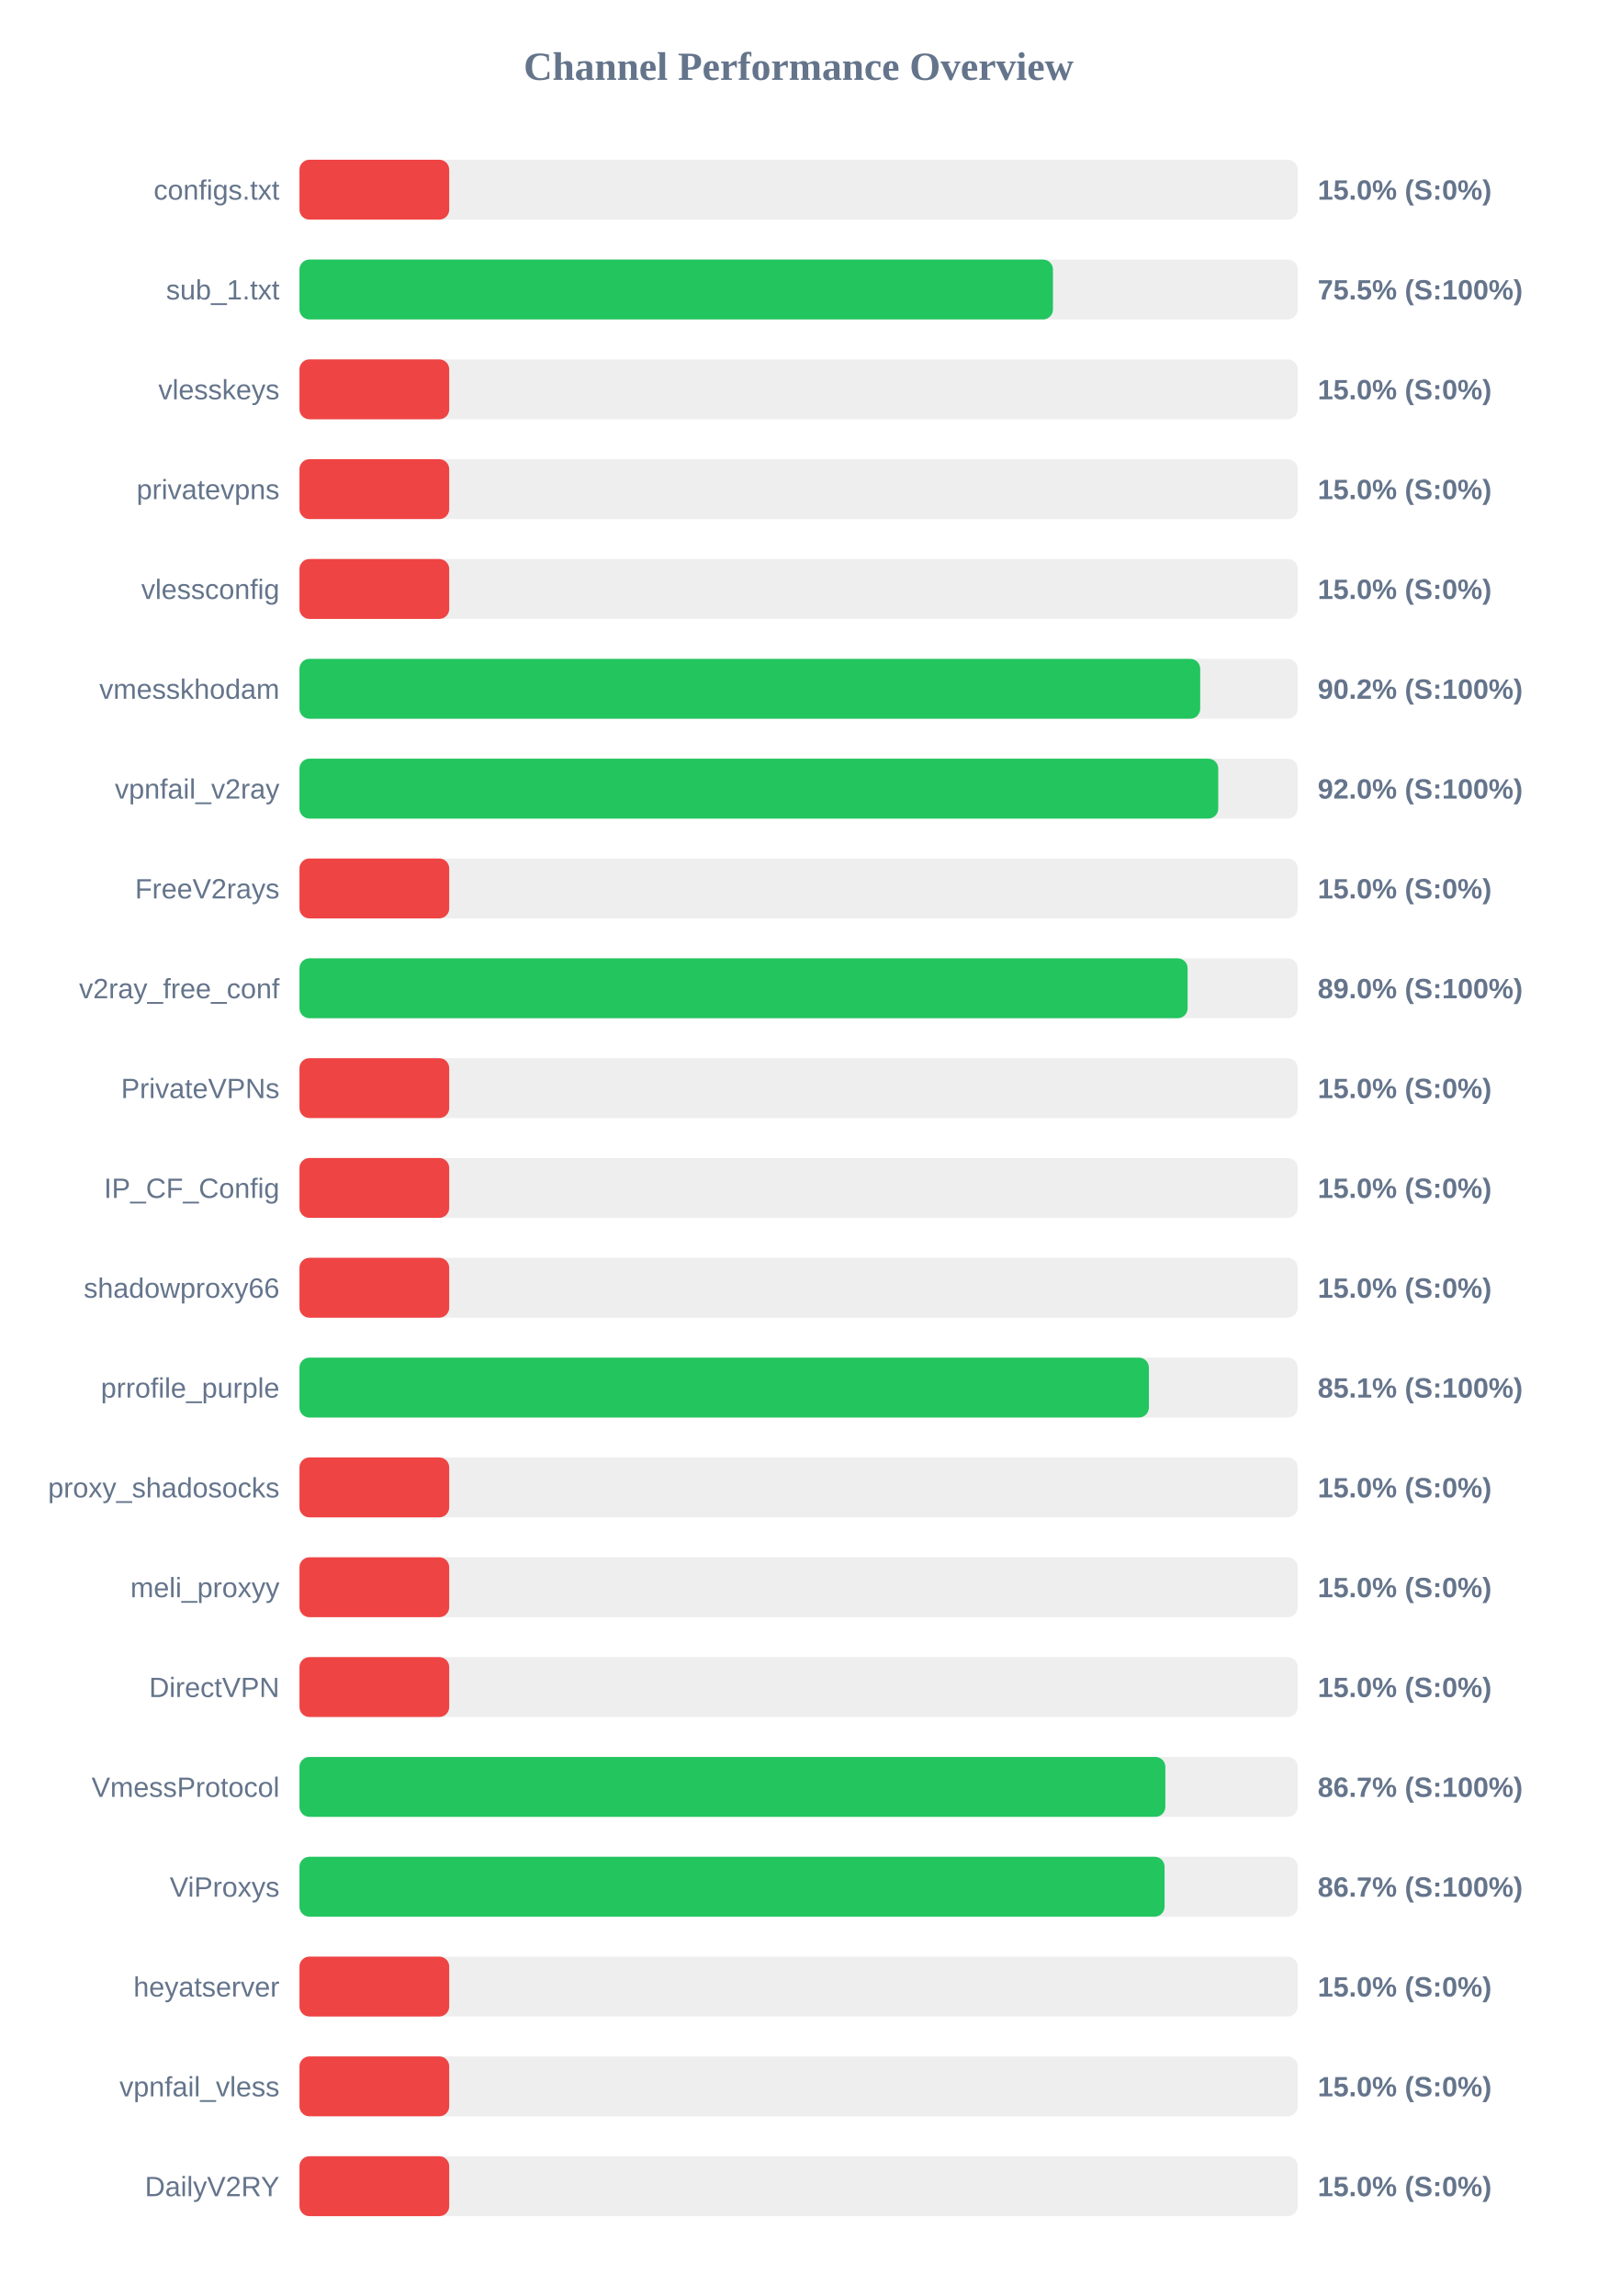
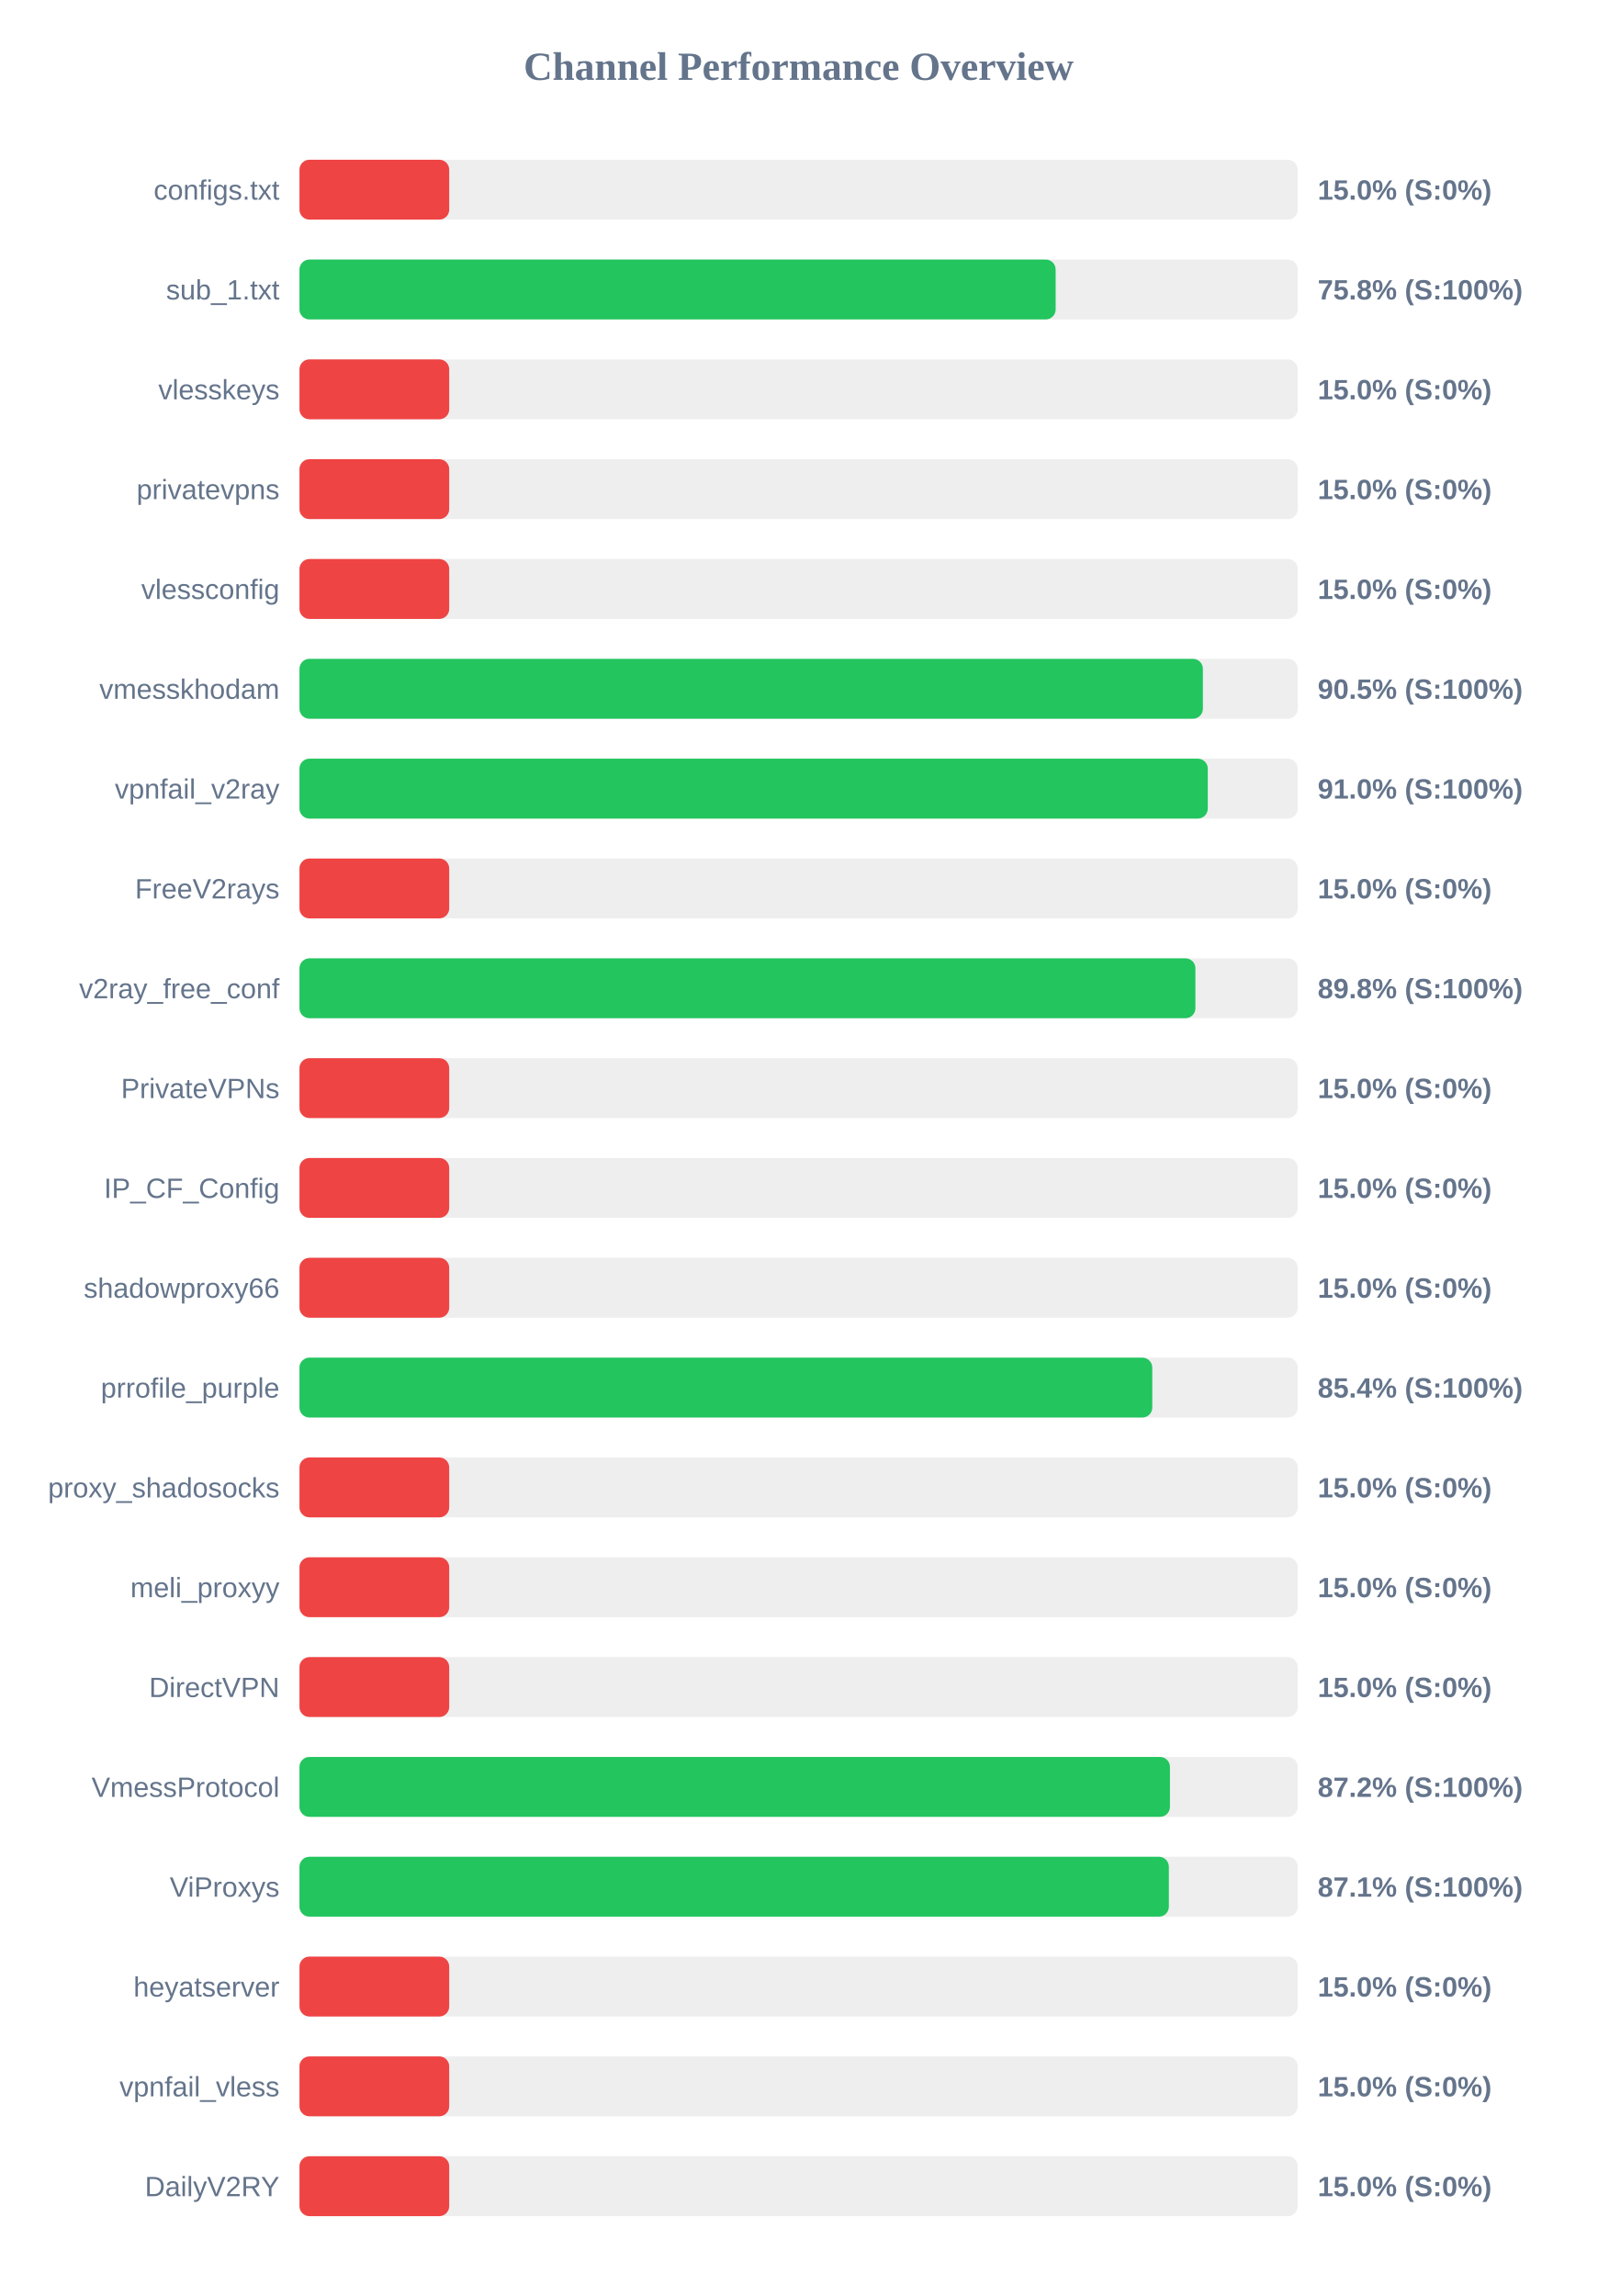
<svg xmlns="http://www.w3.org/2000/svg" width="800" height="1150" version="1.1">
  <style>
        .row { font: 14px Arial; fill: #64748b; }
        .score { font: bold 14px Arial; fill: #64748b; }
    </style>
  <text x="400" y="40" text-anchor="middle" font-size="20px" font-weight="bold" fill="#64748b">Channel Performance Overview</text>
  <rect x="150" y="80" width="500" height="30" fill="#eee" rx="5" />
  <rect x="150" y="80" width="75.0" height="30" fill="#ef4444" rx="5" />
  <text x="140" y="100" text-anchor="end" class="row">configs.txt</text>
  <text x="660" y="100" text-anchor="start" class="score">15.0% (S:0%)</text>
  <rect x="150" y="130" width="500" height="30" fill="#eee" rx="5" />
-   <rect x="150" y="130" width="377.4" height="30" fill="#22c55e" rx="5" />
+   <rect x="150" y="130" width="378.75" height="30" fill="#22c55e" rx="5" />
  <text x="140" y="150" text-anchor="end" class="row">sub_1.txt</text>
-   <text x="660" y="150" text-anchor="start" class="score">75.5% (S:100%)</text>
+   <text x="660" y="150" text-anchor="start" class="score">75.8% (S:100%)</text>
  <rect x="150" y="180" width="500" height="30" fill="#eee" rx="5" />
  <rect x="150" y="180" width="75.0" height="30" fill="#ef4444" rx="5" />
  <text x="140" y="200" text-anchor="end" class="row">vlesskeys</text>
  <text x="660" y="200" text-anchor="start" class="score">15.0% (S:0%)</text>
  <rect x="150" y="230" width="500" height="30" fill="#eee" rx="5" />
  <rect x="150" y="230" width="75.0" height="30" fill="#ef4444" rx="5" />
  <text x="140" y="250" text-anchor="end" class="row">privatevpns</text>
  <text x="660" y="250" text-anchor="start" class="score">15.0% (S:0%)</text>
  <rect x="150" y="280" width="500" height="30" fill="#eee" rx="5" />
  <rect x="150" y="280" width="75.0" height="30" fill="#ef4444" rx="5" />
  <text x="140" y="300" text-anchor="end" class="row">vlessconfig</text>
  <text x="660" y="300" text-anchor="start" class="score">15.0% (S:0%)</text>
  <rect x="150" y="330" width="500" height="30" fill="#eee" rx="5" />
-   <rect x="150" y="330" width="451.15" height="30" fill="#22c55e" rx="5" />
+   <rect x="150" y="330" width="452.5" height="30" fill="#22c55e" rx="5" />
  <text x="140" y="350" text-anchor="end" class="row">vmesskhodam</text>
-   <text x="660" y="350" text-anchor="start" class="score">90.2% (S:100%)</text>
+   <text x="660" y="350" text-anchor="start" class="score">90.5% (S:100%)</text>
  <rect x="150" y="380" width="500" height="30" fill="#eee" rx="5" />
-   <rect x="150" y="380" width="460.2" height="30" fill="#22c55e" rx="5" />
+   <rect x="150" y="380" width="454.95" height="30" fill="#22c55e" rx="5" />
  <text x="140" y="400" text-anchor="end" class="row">vpnfail_v2ray</text>
-   <text x="660" y="400" text-anchor="start" class="score">92.0% (S:100%)</text>
+   <text x="660" y="400" text-anchor="start" class="score">91.0% (S:100%)</text>
  <rect x="150" y="430" width="500" height="30" fill="#eee" rx="5" />
  <rect x="150" y="430" width="75.0" height="30" fill="#ef4444" rx="5" />
  <text x="140" y="450" text-anchor="end" class="row">FreeV2rays</text>
  <text x="660" y="450" text-anchor="start" class="score">15.0% (S:0%)</text>
  <rect x="150" y="480" width="500" height="30" fill="#eee" rx="5" />
-   <rect x="150" y="480" width="444.85" height="30" fill="#22c55e" rx="5" />
+   <rect x="150" y="480" width="448.75" height="30" fill="#22c55e" rx="5" />
  <text x="140" y="500" text-anchor="end" class="row">v2ray_free_conf</text>
-   <text x="660" y="500" text-anchor="start" class="score">89.0% (S:100%)</text>
+   <text x="660" y="500" text-anchor="start" class="score">89.8% (S:100%)</text>
  <rect x="150" y="530" width="500" height="30" fill="#eee" rx="5" />
  <rect x="150" y="530" width="75.0" height="30" fill="#ef4444" rx="5" />
  <text x="140" y="550" text-anchor="end" class="row">PrivateVPNs</text>
  <text x="660" y="550" text-anchor="start" class="score">15.0% (S:0%)</text>
  <rect x="150" y="580" width="500" height="30" fill="#eee" rx="5" />
  <rect x="150" y="580" width="75.0" height="30" fill="#ef4444" rx="5" />
  <text x="140" y="600" text-anchor="end" class="row">IP_CF_Config</text>
  <text x="660" y="600" text-anchor="start" class="score">15.0% (S:0%)</text>
  <rect x="150" y="630" width="500" height="30" fill="#eee" rx="5" />
  <rect x="150" y="630" width="75.0" height="30" fill="#ef4444" rx="5" />
  <text x="140" y="650" text-anchor="end" class="row">shadowproxy66</text>
  <text x="660" y="650" text-anchor="start" class="score">15.0% (S:0%)</text>
  <rect x="150" y="680" width="500" height="30" fill="#eee" rx="5" />
-   <rect x="150" y="680" width="425.45" height="30" fill="#22c55e" rx="5" />
+   <rect x="150" y="680" width="427.15" height="30" fill="#22c55e" rx="5" />
  <text x="140" y="700" text-anchor="end" class="row">prrofile_purple</text>
-   <text x="660" y="700" text-anchor="start" class="score">85.1% (S:100%)</text>
+   <text x="660" y="700" text-anchor="start" class="score">85.4% (S:100%)</text>
  <rect x="150" y="730" width="500" height="30" fill="#eee" rx="5" />
  <rect x="150" y="730" width="75.0" height="30" fill="#ef4444" rx="5" />
  <text x="140" y="750" text-anchor="end" class="row">proxy_shadosocks</text>
  <text x="660" y="750" text-anchor="start" class="score">15.0% (S:0%)</text>
  <rect x="150" y="780" width="500" height="30" fill="#eee" rx="5" />
  <rect x="150" y="780" width="75.0" height="30" fill="#ef4444" rx="5" />
  <text x="140" y="800" text-anchor="end" class="row">meli_proxyy</text>
  <text x="660" y="800" text-anchor="start" class="score">15.0% (S:0%)</text>
  <rect x="150" y="830" width="500" height="30" fill="#eee" rx="5" />
  <rect x="150" y="830" width="75.0" height="30" fill="#ef4444" rx="5" />
  <text x="140" y="850" text-anchor="end" class="row">DirectVPN</text>
  <text x="660" y="850" text-anchor="start" class="score">15.0% (S:0%)</text>
  <rect x="150" y="880" width="500" height="30" fill="#eee" rx="5" />
-   <rect x="150" y="880" width="433.7" height="30" fill="#22c55e" rx="5" />
+   <rect x="150" y="880" width="436.0" height="30" fill="#22c55e" rx="5" />
  <text x="140" y="900" text-anchor="end" class="row">VmessProtocol</text>
-   <text x="660" y="900" text-anchor="start" class="score">86.7% (S:100%)</text>
+   <text x="660" y="900" text-anchor="start" class="score">87.2% (S:100%)</text>
  <rect x="150" y="930" width="500" height="30" fill="#eee" rx="5" />
-   <rect x="150" y="930" width="433.3" height="30" fill="#22c55e" rx="5" />
+   <rect x="150" y="930" width="435.45" height="30" fill="#22c55e" rx="5" />
  <text x="140" y="950" text-anchor="end" class="row">ViProxys</text>
-   <text x="660" y="950" text-anchor="start" class="score">86.7% (S:100%)</text>
+   <text x="660" y="950" text-anchor="start" class="score">87.1% (S:100%)</text>
  <rect x="150" y="980" width="500" height="30" fill="#eee" rx="5" />
  <rect x="150" y="980" width="75.0" height="30" fill="#ef4444" rx="5" />
  <text x="140" y="1000" text-anchor="end" class="row">heyatserver</text>
  <text x="660" y="1000" text-anchor="start" class="score">15.0% (S:0%)</text>
  <rect x="150" y="1030" width="500" height="30" fill="#eee" rx="5" />
  <rect x="150" y="1030" width="75.0" height="30" fill="#ef4444" rx="5" />
  <text x="140" y="1050" text-anchor="end" class="row">vpnfail_vless</text>
  <text x="660" y="1050" text-anchor="start" class="score">15.0% (S:0%)</text>
  <rect x="150" y="1080" width="500" height="30" fill="#eee" rx="5" />
  <rect x="150" y="1080" width="75.0" height="30" fill="#ef4444" rx="5" />
  <text x="140" y="1100" text-anchor="end" class="row">DailyV2RY</text>
  <text x="660" y="1100" text-anchor="start" class="score">15.0% (S:0%)</text>
</svg>
